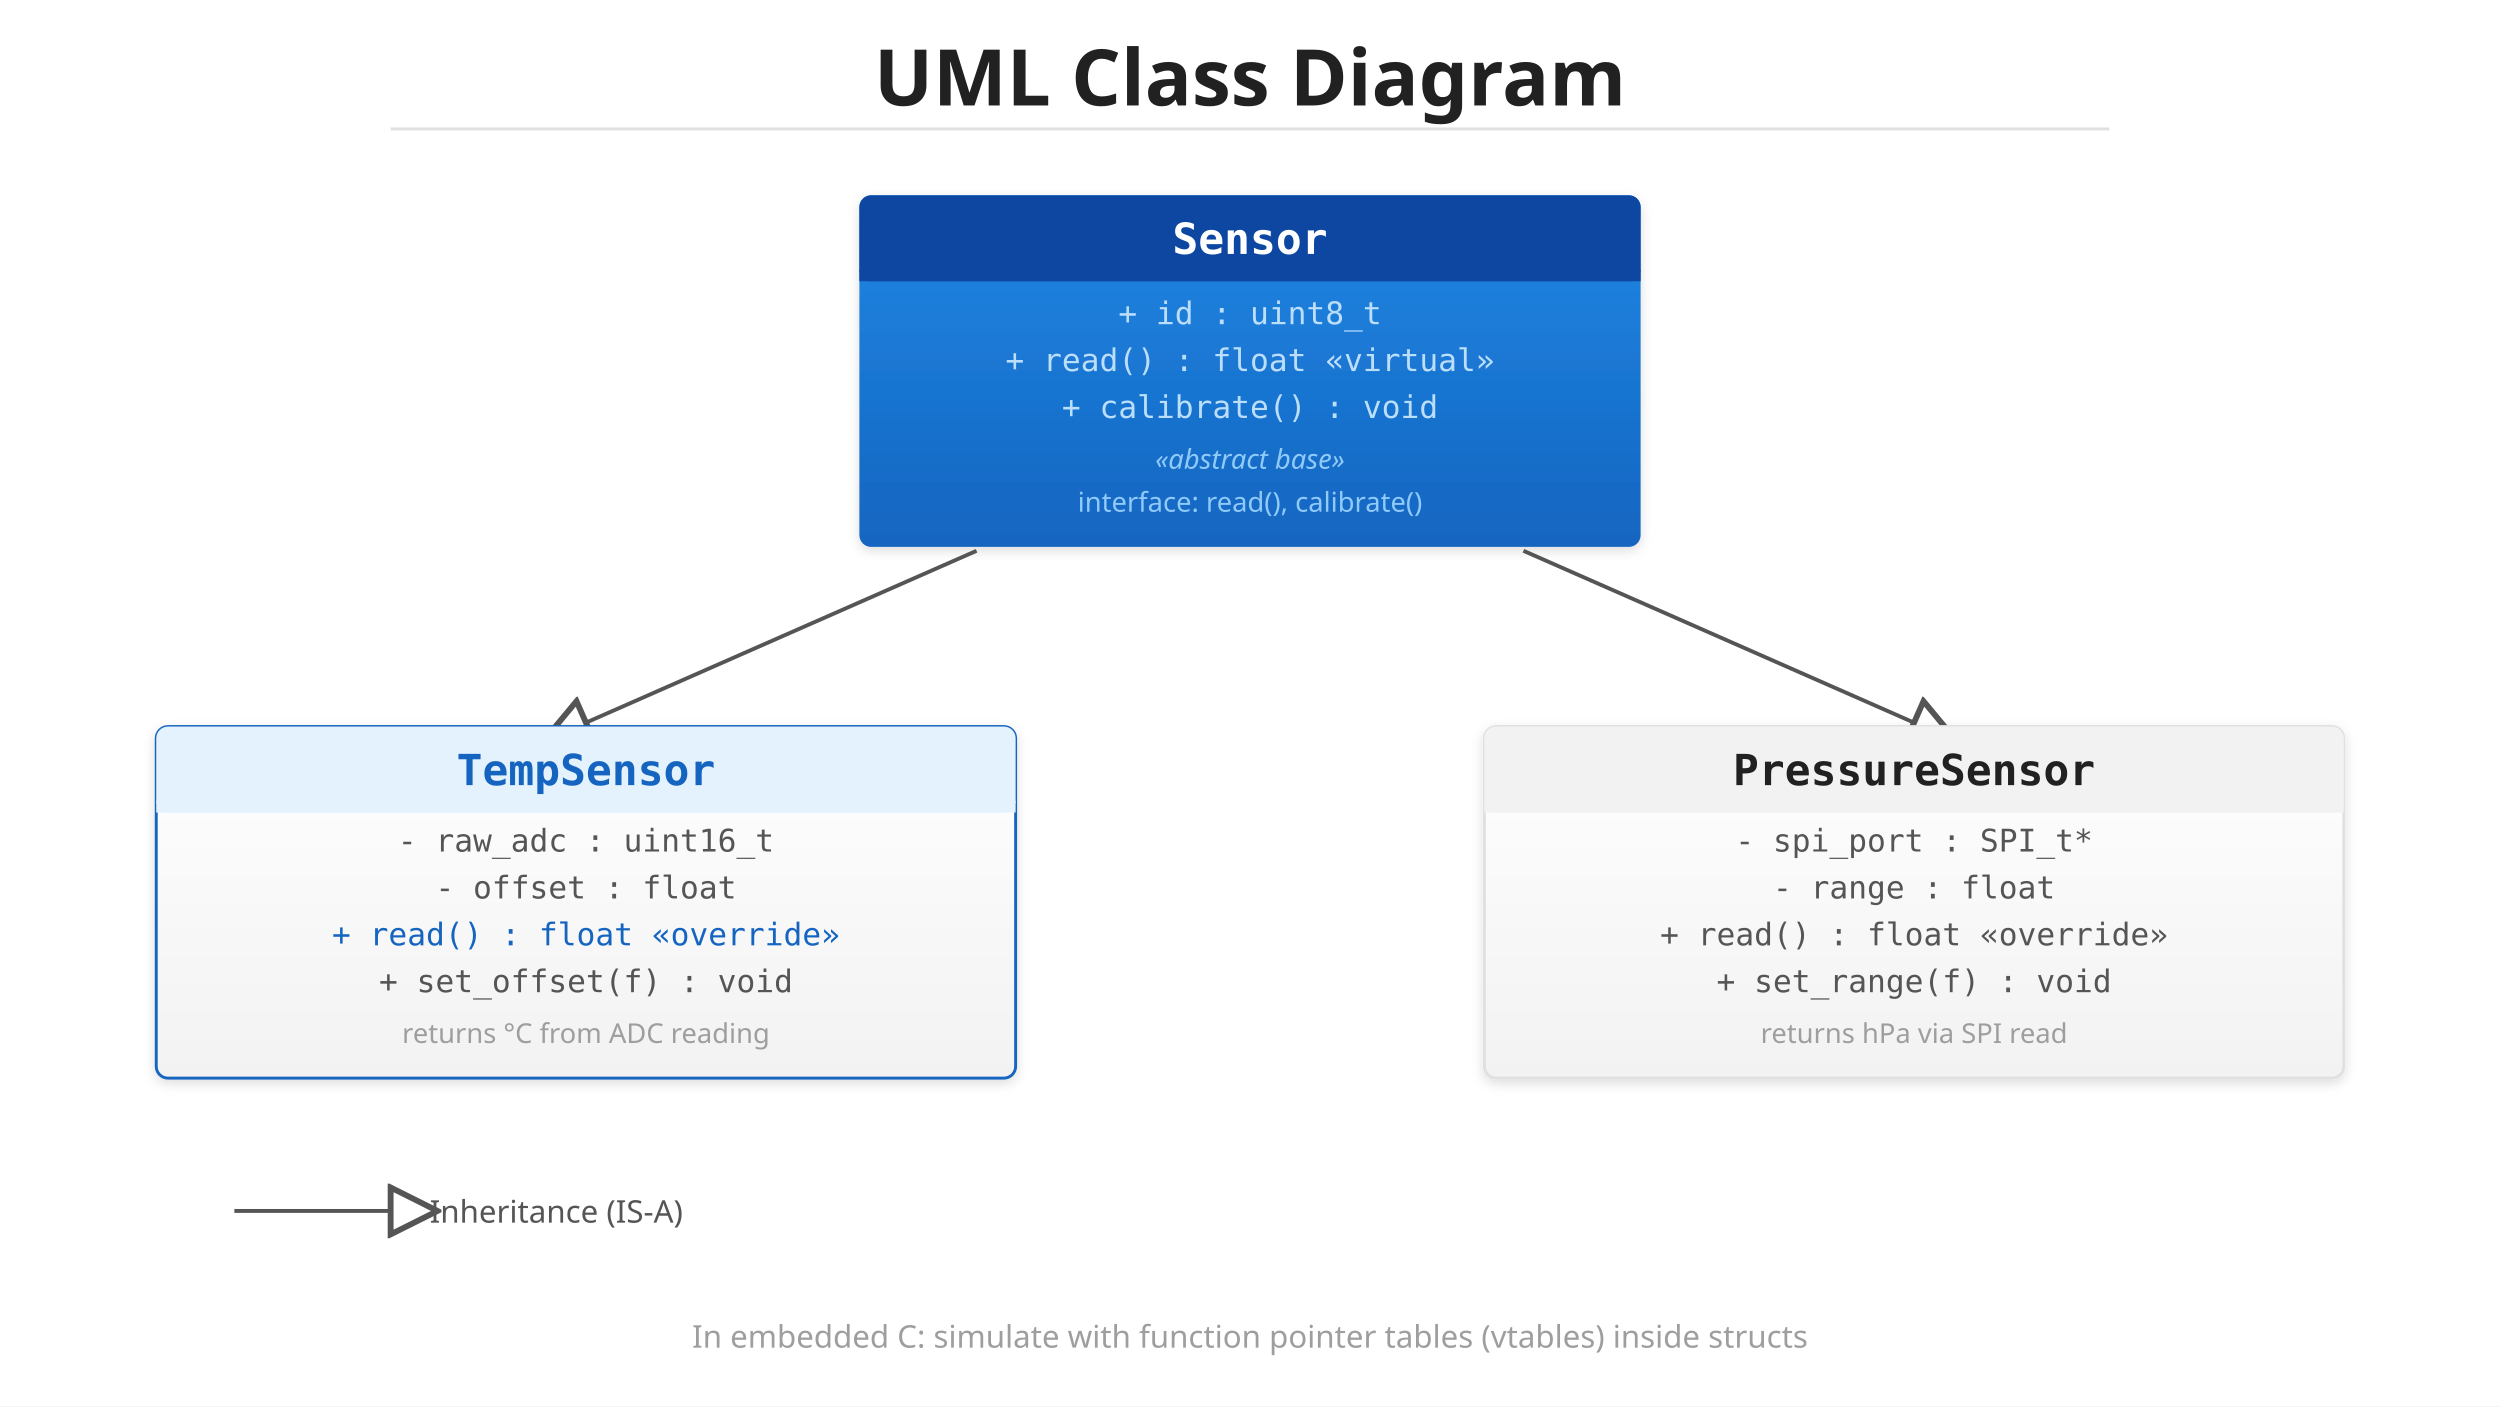
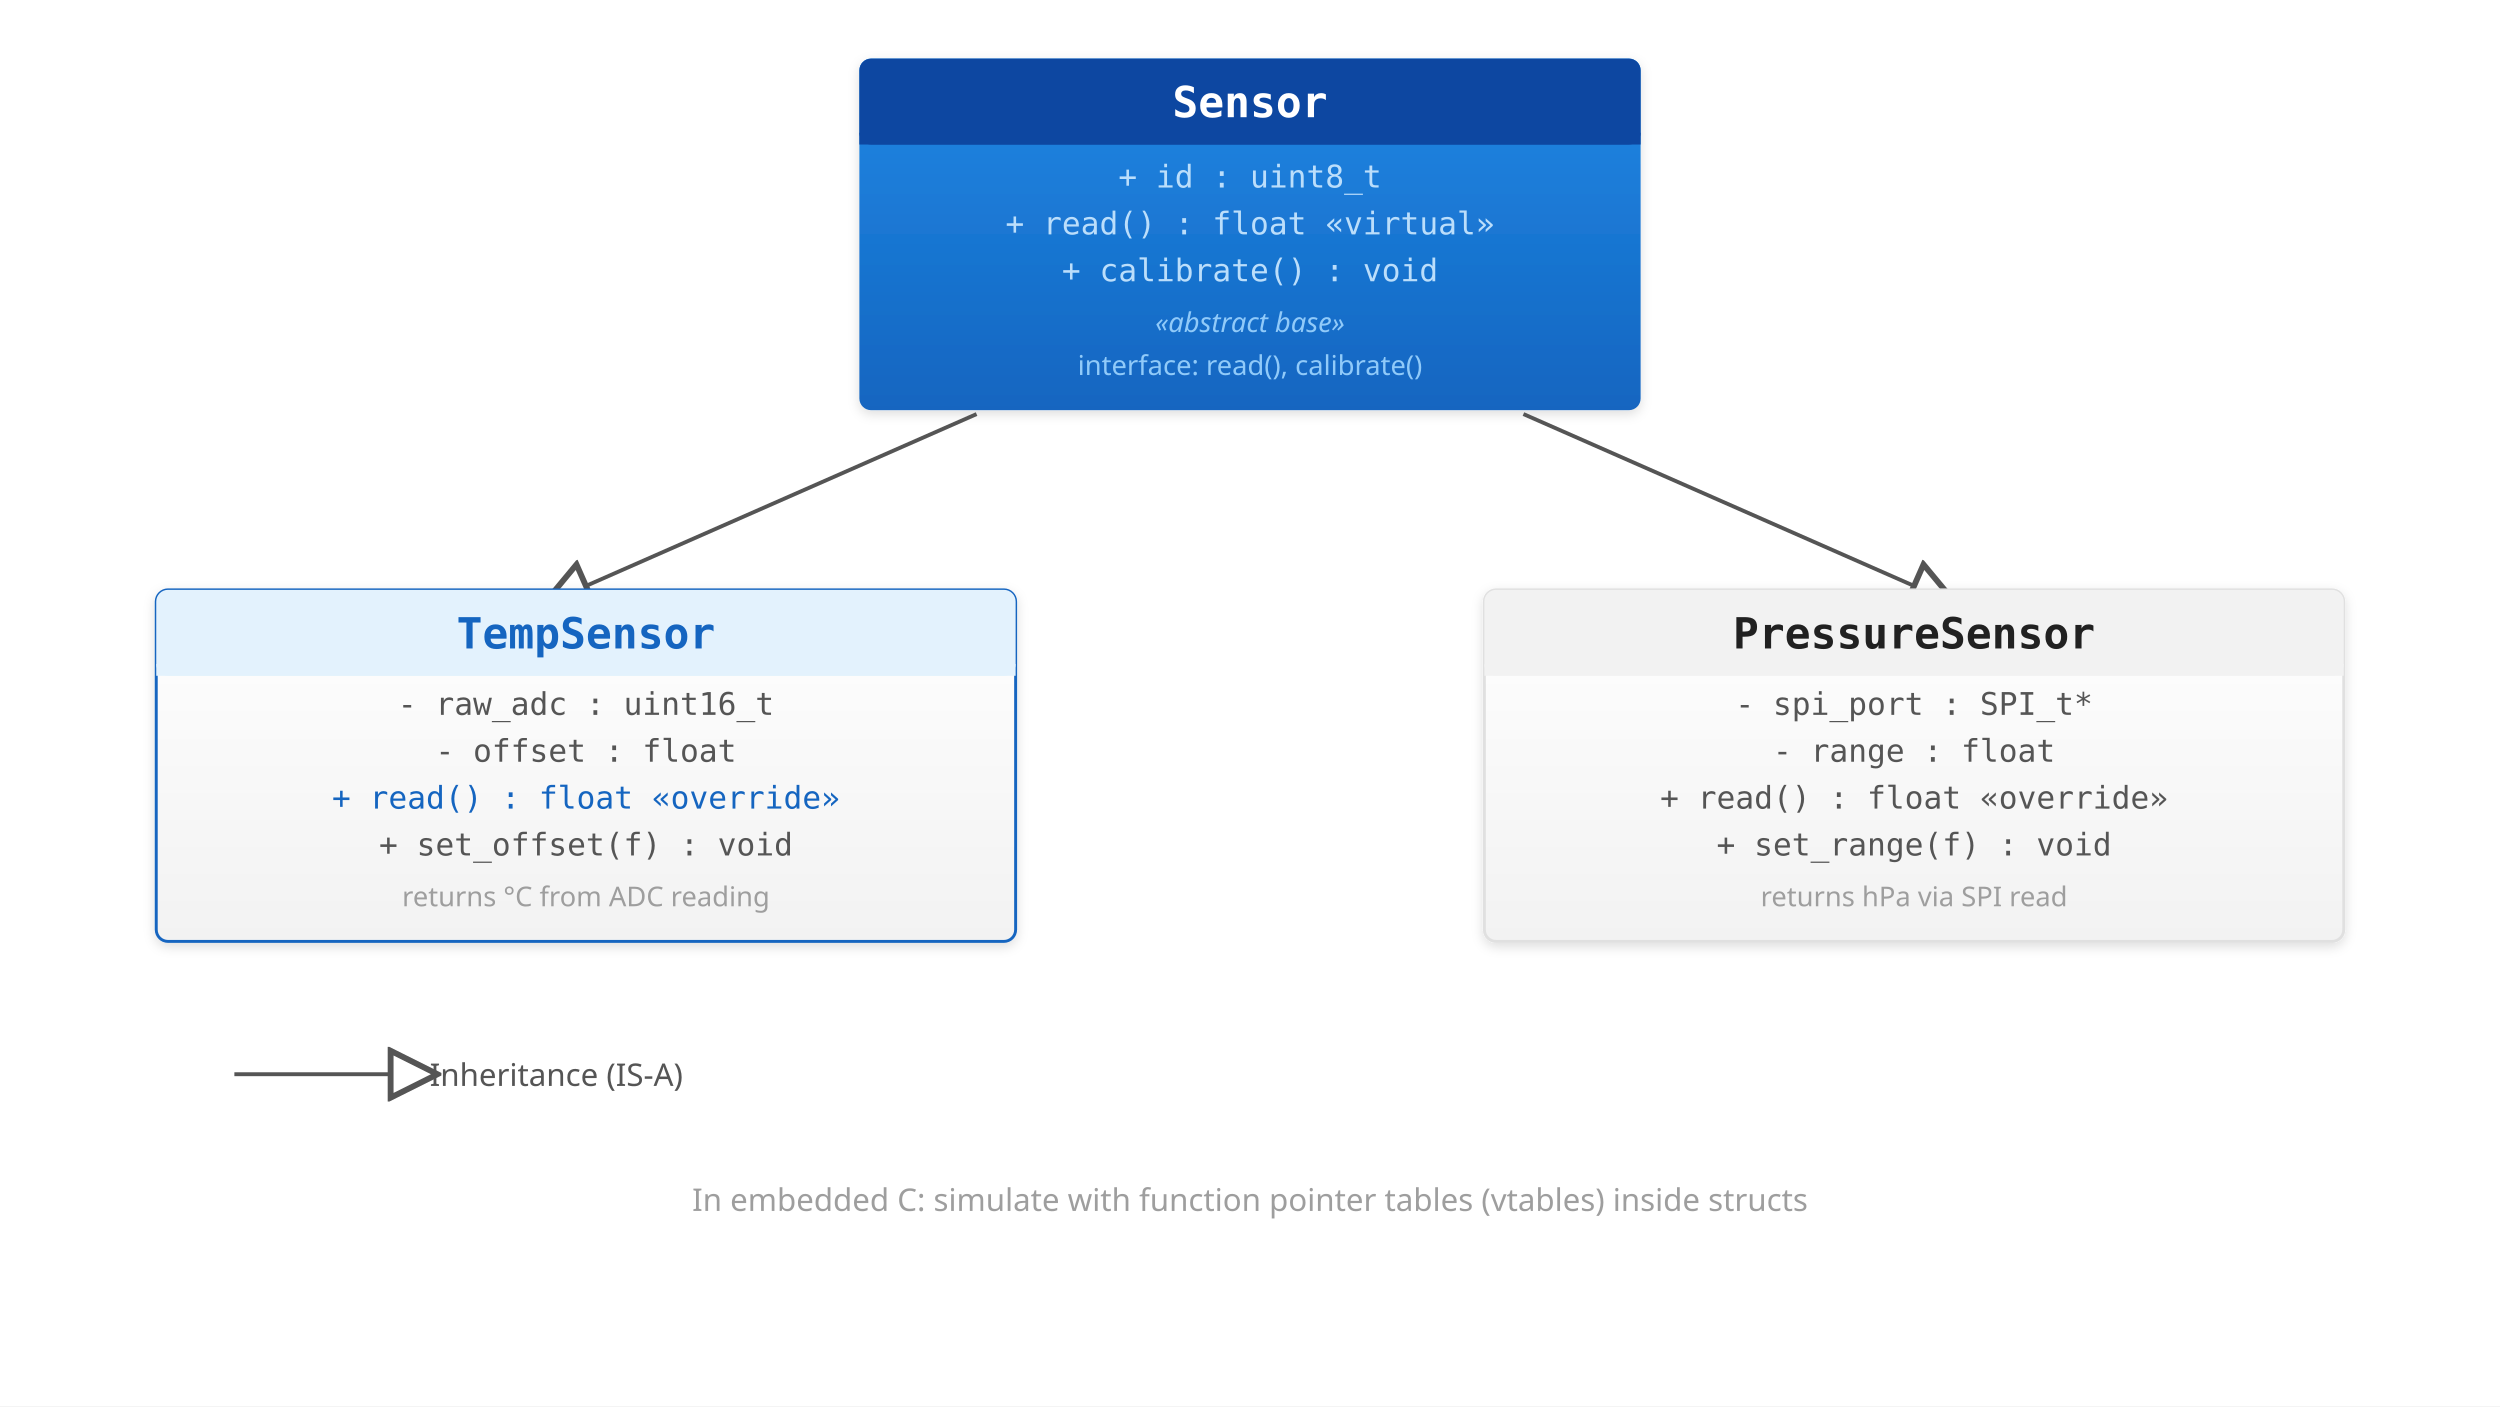
<svg xmlns="http://www.w3.org/2000/svg" viewBox="0 0 1280 720">
  <defs>
    <linearGradient id="grad-accent" x1="0" y1="0" x2="0" y2="1">
      <stop offset="0%" stop-color="#1e88e5" />
      <stop offset="100%" stop-color="#1565c0" />
    </linearGradient>
    <linearGradient id="grad-surface" x1="0" y1="0" x2="0" y2="1">
      <stop offset="0%" stop-color="#ffffff" />
      <stop offset="100%" stop-color="#f2f2f2" />
    </linearGradient>
    <filter id="shadow" x="-4%" y="-8%" width="108%" height="124%">
      <feDropShadow dx="0" dy="2" stdDeviation="3" flood-color="#00000022" />
    </filter>
    <marker id="arrow" markerWidth="10" markerHeight="10" refX="9" refY="5" orient="auto">
      <path d="M1,2 L9,5 L1,8 Z" fill="#555555" />
    </marker>
    <marker id="arrow-accent" markerWidth="10" markerHeight="10" refX="9" refY="5" orient="auto">
      <path d="M1,2 L9,5 L1,8 Z" fill="#1565c0" />
    </marker>
    <marker id="inherit" markerWidth="14" markerHeight="14" refX="1" refY="7" orient="auto">
      <polygon points="1,1 13,7 1,13" fill="#ffffff" stroke="#555555" stroke-width="1.5" />
    </marker>
  </defs>
  <rect width="1280" height="720" fill="#ffffff" />
-   <text x="640" y="54" text-anchor="middle" font-family="sans-serif" font-size="40" font-weight="bold" fill="#212121">UML Class Diagram</text>
-   <line x1="200" y1="66" x2="1080" y2="66" stroke="#e0e0e0" stroke-width="1.5" />
-   <rect x="440" y="100" width="400" height="180" rx="6" fill="url(#grad-accent)" filter="url(#shadow)" />
-   <rect x="440" y="100" width="400" height="44" rx="6" fill="#0d47a1" />
-   <rect x="440" y="138" width="400" height="6" fill="#0d47a1" />
-   <text x="640" y="130" text-anchor="middle" font-family="monospace" font-size="22" font-weight="bold" fill="#ffffff">Sensor</text>
-   <text x="640" y="166" text-anchor="middle" font-family="monospace" font-size="16" fill="#bbdefb">+ id : uint8_t</text>
-   <text x="640" y="190" text-anchor="middle" font-family="monospace" font-size="16" fill="#bbdefb">+ read() : float  «virtual»</text>
-   <text x="640" y="214" text-anchor="middle" font-family="monospace" font-size="16" fill="#bbdefb">+ calibrate() : void</text>
-   <text x="640" y="240" text-anchor="middle" font-family="sans-serif" font-size="14" fill="#90caf9" font-style="italic">«abstract base»</text>
-   <text x="640" y="262" text-anchor="middle" font-family="sans-serif" font-size="14" fill="#90caf9">interface: read(), calibrate()</text>
-   <line x1="500" y1="282" x2="300" y2="370" stroke="#555555" stroke-width="2" marker-end="url(#inherit)" />
-   <rect x="80" y="372" width="440" height="180" rx="6" fill="url(#grad-surface)" stroke="#1565c0" stroke-width="1.5" filter="url(#shadow)" />
-   <rect x="80" y="372" width="440" height="44" rx="6" fill="#e3f2fd" />
-   <rect x="80" y="410" width="440" height="6" fill="#e3f2fd" />
-   <text x="300" y="402" text-anchor="middle" font-family="monospace" font-size="22" font-weight="bold" fill="#1565c0">TempSensor</text>
-   <text x="300" y="436" text-anchor="middle" font-family="monospace" font-size="16" fill="#555555">- raw_adc : uint16_t</text>
-   <text x="300" y="460" text-anchor="middle" font-family="monospace" font-size="16" fill="#555555">- offset : float</text>
-   <text x="300" y="484" text-anchor="middle" font-family="monospace" font-size="16" fill="#1565c0">+ read() : float  «override»</text>
-   <text x="300" y="508" text-anchor="middle" font-family="monospace" font-size="16" fill="#555555">+ set_offset(f) : void</text>
-   <text x="300" y="534" text-anchor="middle" font-family="sans-serif" font-size="14" fill="#9e9e9e">returns °C from ADC reading</text>
-   <line x1="780" y1="282" x2="980" y2="370" stroke="#555555" stroke-width="2" marker-end="url(#inherit)" />
-   <rect x="760" y="372" width="440" height="180" rx="6" fill="url(#grad-surface)" stroke="#e0e0e0" stroke-width="1.5" filter="url(#shadow)" />
-   <rect x="760" y="372" width="440" height="44" rx="6" fill="#f2f2f2" />
-   <rect x="760" y="410" width="440" height="6" fill="#f2f2f2" />
-   <text x="980" y="402" text-anchor="middle" font-family="monospace" font-size="22" font-weight="bold" fill="#212121">PressureSensor</text>
-   <text x="980" y="436" text-anchor="middle" font-family="monospace" font-size="16" fill="#555555">- spi_port : SPI_t*</text>
-   <text x="980" y="460" text-anchor="middle" font-family="monospace" font-size="16" fill="#555555">- range : float</text>
-   <text x="980" y="484" text-anchor="middle" font-family="monospace" font-size="16" fill="#555555">+ read() : float  «override»</text>
-   <text x="980" y="508" text-anchor="middle" font-family="monospace" font-size="16" fill="#555555">+ set_range(f) : void</text>
-   <text x="980" y="534" text-anchor="middle" font-family="sans-serif" font-size="14" fill="#9e9e9e">returns hPa via SPI read</text>
-   <line x1="120" y1="620" x2="200" y2="620" stroke="#555555" stroke-width="2" marker-end="url(#inherit)" />
-   <text x="220" y="626" font-family="sans-serif" font-size="16" fill="#555555">Inheritance (IS-A)</text>
-   <text x="640" y="690" text-anchor="middle" font-family="sans-serif" font-size="16" fill="#9e9e9e">In embedded C: simulate with function pointer tables (vtables) inside structs</text>
+   <rect x="440" y="30" width="400" height="180" rx="6" fill="url(#grad-accent)" filter="url(#shadow)" />
+   <rect x="440" y="30" width="400" height="44" rx="6" fill="#0d47a1" />
+   <rect x="440" y="68" width="400" height="6" fill="#0d47a1" />
+   <text x="640" y="60" text-anchor="middle" font-family="monospace" font-size="22" font-weight="bold" fill="#ffffff">Sensor</text>
+   <text x="640" y="96" text-anchor="middle" font-family="monospace" font-size="16" fill="#bbdefb">+ id : uint8_t</text>
+   <text x="640" y="120" text-anchor="middle" font-family="monospace" font-size="16" fill="#bbdefb">+ read() : float  «virtual»</text>
+   <text x="640" y="144" text-anchor="middle" font-family="monospace" font-size="16" fill="#bbdefb">+ calibrate() : void</text>
+   <text x="640" y="170" text-anchor="middle" font-family="sans-serif" font-size="14" fill="#90caf9" font-style="italic">«abstract base»</text>
+   <text x="640" y="192" text-anchor="middle" font-family="sans-serif" font-size="14" fill="#90caf9">interface: read(), calibrate()</text>
+   <line x1="500" y1="212" x2="300" y2="300" stroke="#555555" stroke-width="2" marker-end="url(#inherit)" />
+   <rect x="80" y="302" width="440" height="180" rx="6" fill="url(#grad-surface)" stroke="#1565c0" stroke-width="1.5" filter="url(#shadow)" />
+   <rect x="80" y="302" width="440" height="44" rx="6" fill="#e3f2fd" />
+   <rect x="80" y="340" width="440" height="6" fill="#e3f2fd" />
+   <text x="300" y="332" text-anchor="middle" font-family="monospace" font-size="22" font-weight="bold" fill="#1565c0">TempSensor</text>
+   <text x="300" y="366" text-anchor="middle" font-family="monospace" font-size="16" fill="#555555">- raw_adc : uint16_t</text>
+   <text x="300" y="390" text-anchor="middle" font-family="monospace" font-size="16" fill="#555555">- offset : float</text>
+   <text x="300" y="414" text-anchor="middle" font-family="monospace" font-size="16" fill="#1565c0">+ read() : float  «override»</text>
+   <text x="300" y="438" text-anchor="middle" font-family="monospace" font-size="16" fill="#555555">+ set_offset(f) : void</text>
+   <text x="300" y="464" text-anchor="middle" font-family="sans-serif" font-size="14" fill="#9e9e9e">returns °C from ADC reading</text>
+   <line x1="780" y1="212" x2="980" y2="300" stroke="#555555" stroke-width="2" marker-end="url(#inherit)" />
+   <rect x="760" y="302" width="440" height="180" rx="6" fill="url(#grad-surface)" stroke="#e0e0e0" stroke-width="1.5" filter="url(#shadow)" />
+   <rect x="760" y="302" width="440" height="44" rx="6" fill="#f2f2f2" />
+   <rect x="760" y="340" width="440" height="6" fill="#f2f2f2" />
+   <text x="980" y="332" text-anchor="middle" font-family="monospace" font-size="22" font-weight="bold" fill="#212121">PressureSensor</text>
+   <text x="980" y="366" text-anchor="middle" font-family="monospace" font-size="16" fill="#555555">- spi_port : SPI_t*</text>
+   <text x="980" y="390" text-anchor="middle" font-family="monospace" font-size="16" fill="#555555">- range : float</text>
+   <text x="980" y="414" text-anchor="middle" font-family="monospace" font-size="16" fill="#555555">+ read() : float  «override»</text>
+   <text x="980" y="438" text-anchor="middle" font-family="monospace" font-size="16" fill="#555555">+ set_range(f) : void</text>
+   <text x="980" y="464" text-anchor="middle" font-family="sans-serif" font-size="14" fill="#9e9e9e">returns hPa via SPI read</text>
+   <line x1="120" y1="550" x2="200" y2="550" stroke="#555555" stroke-width="2" marker-end="url(#inherit)" />
+   <text x="220" y="556" font-family="sans-serif" font-size="16" fill="#555555">Inheritance (IS-A)</text>
+   <text x="640" y="620" text-anchor="middle" font-family="sans-serif" font-size="16" fill="#9e9e9e">In embedded C: simulate with function pointer tables (vtables) inside structs</text>
</svg>
